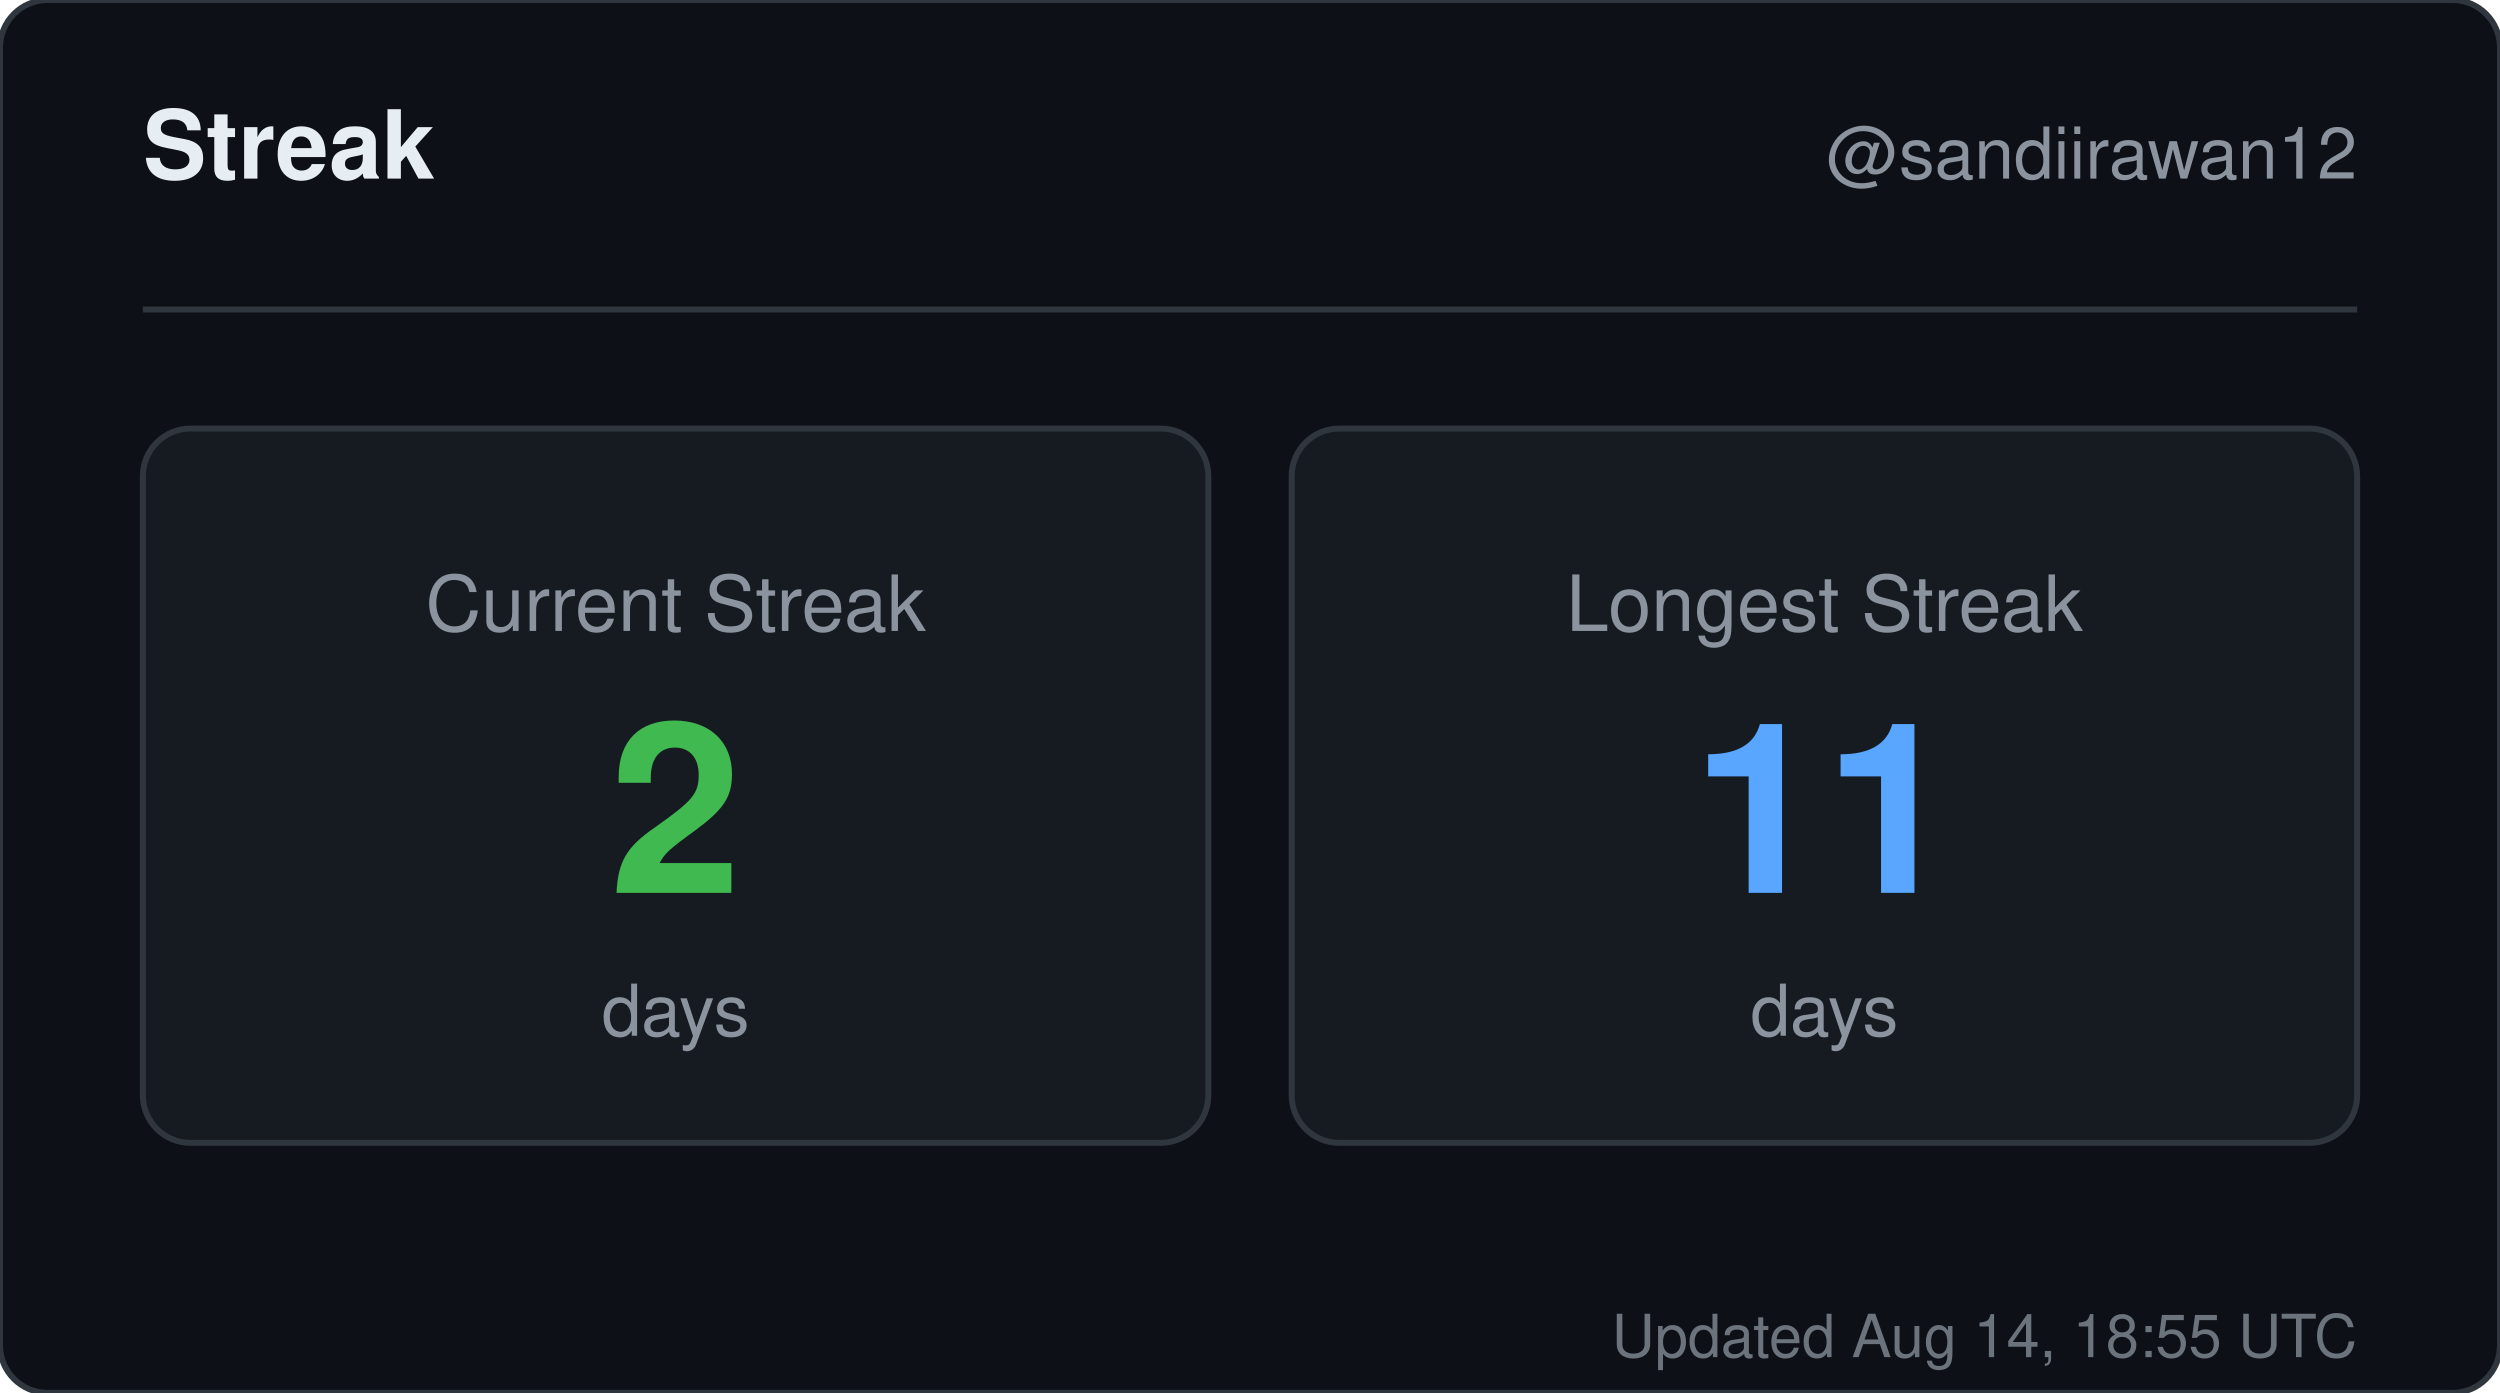
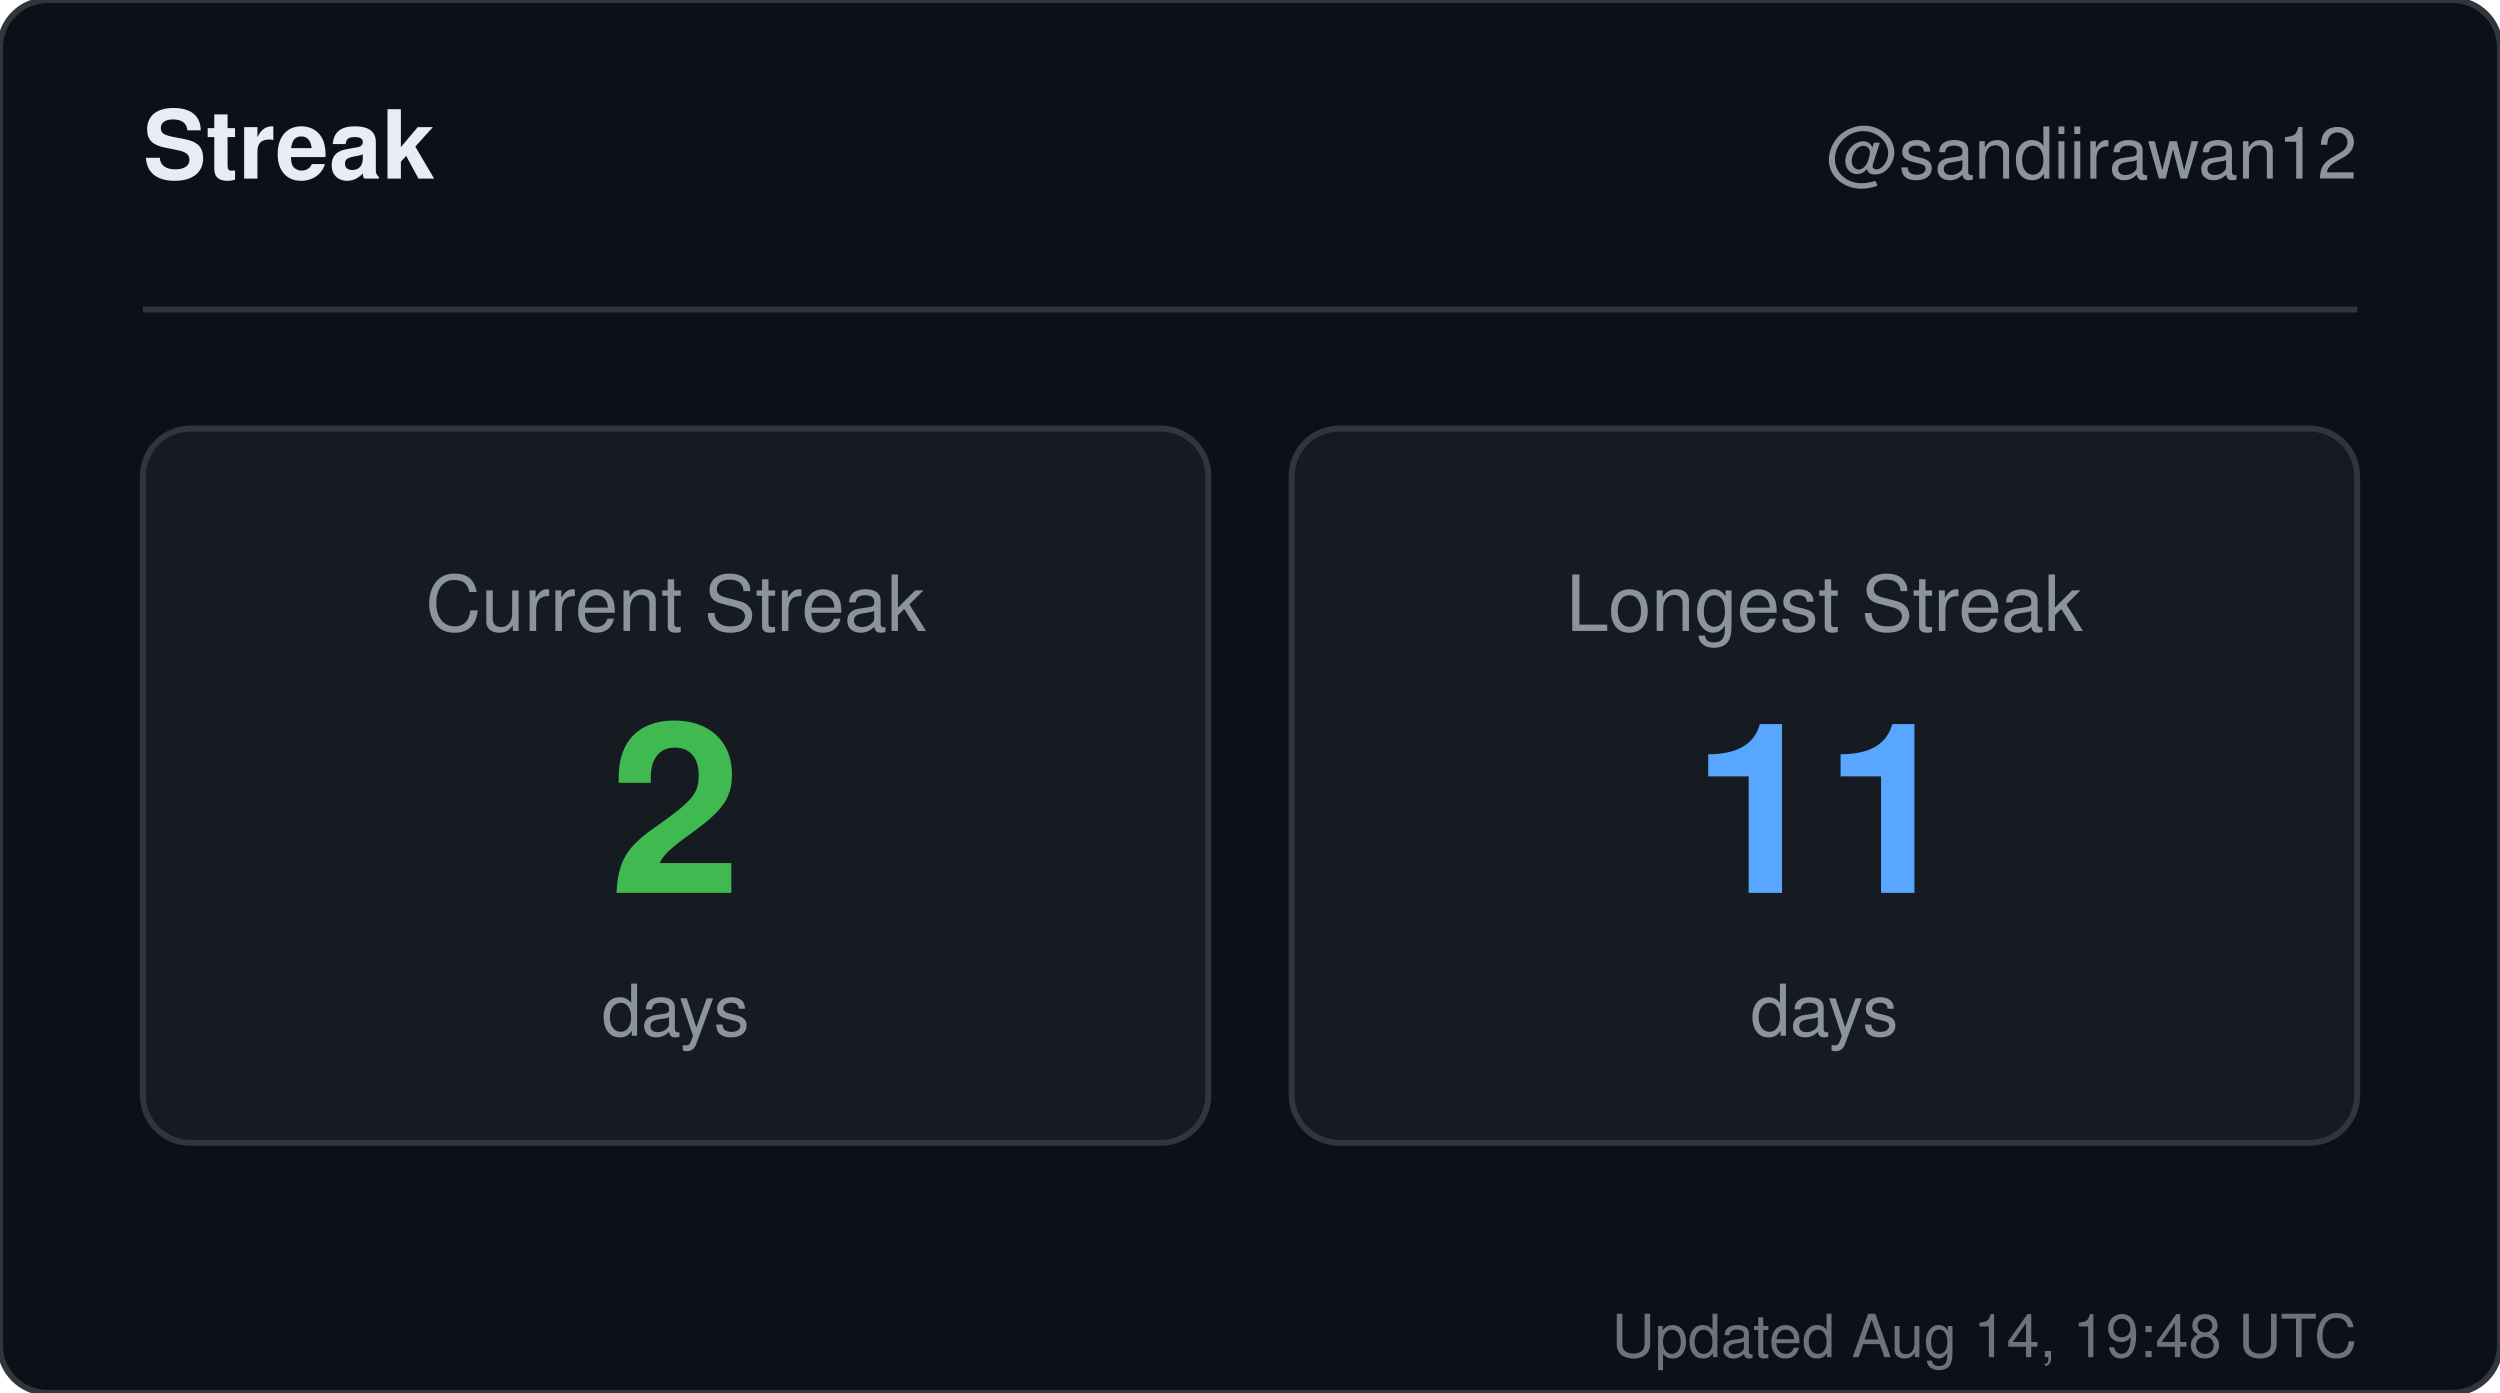
<svg xmlns="http://www.w3.org/2000/svg" width="420" height="234" viewBox="0 0 420 234" role="img" aria-label="Streak for sandiirawan12">
  <rect width="420" height="234" rx="8" fill="#0d1117" stroke="#30363d" />
  <g font-family="-apple-system, BlinkMacSystemFont, Segoe UI, Helvetica, Arial, sans-serif">
    <text x="24" y="30" fill="#e6edf3" font-size="16" font-weight="700">Streak</text>
    <text x="396" y="30" fill="#8b949e" font-size="12" text-anchor="end">@sandiirawan12</text>
    <line x1="24" y1="52" x2="396" y2="52" stroke="#30363d" />
    <rect x="24" y="72" width="179" height="120" rx="8" fill="#161b22" stroke="#30363d" />
    <text x="113.5" y="106" fill="#8b949e" font-size="13" text-anchor="middle">Current Streak</text>
    <text x="113.5" y="150" fill="#3fb950" font-size="40" font-weight="700" text-anchor="middle">2</text>
    <text x="113.5" y="174" fill="#8b949e" font-size="12" text-anchor="middle">days</text>
    <rect x="217" y="72" width="179" height="120" rx="8" fill="#161b22" stroke="#30363d" />
    <text x="306.5" y="106" fill="#8b949e" font-size="13" text-anchor="middle">Longest Streak</text>
    <text x="306.5" y="150" fill="#58a6ff" font-size="40" font-weight="700" text-anchor="middle">11</text>
    <text x="306.5" y="174" fill="#8b949e" font-size="12" text-anchor="middle">days</text>
-     <text x="396" y="228" fill="#8b949e" font-size="10" text-anchor="end" opacity="0.75">Updated Aug 14, 18:55 UTC</text>
+     <text x="396" y="228" fill="#8b949e" font-size="10" text-anchor="end" opacity="0.75">Updated Aug 14, 19:48 UTC</text>
  </g>
</svg>
